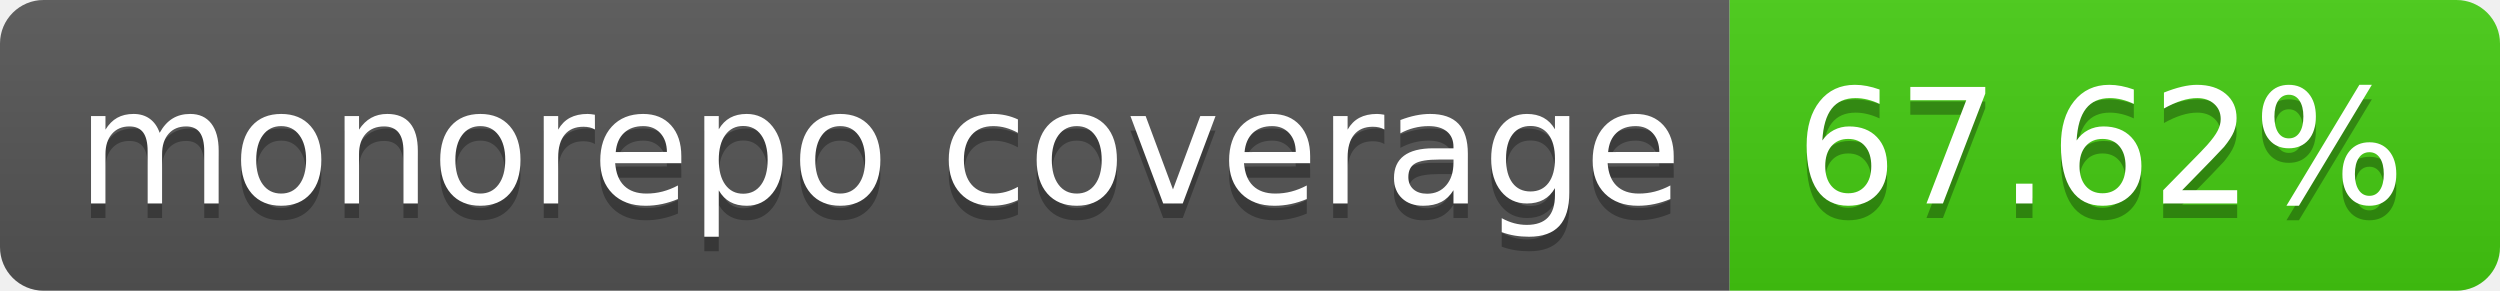
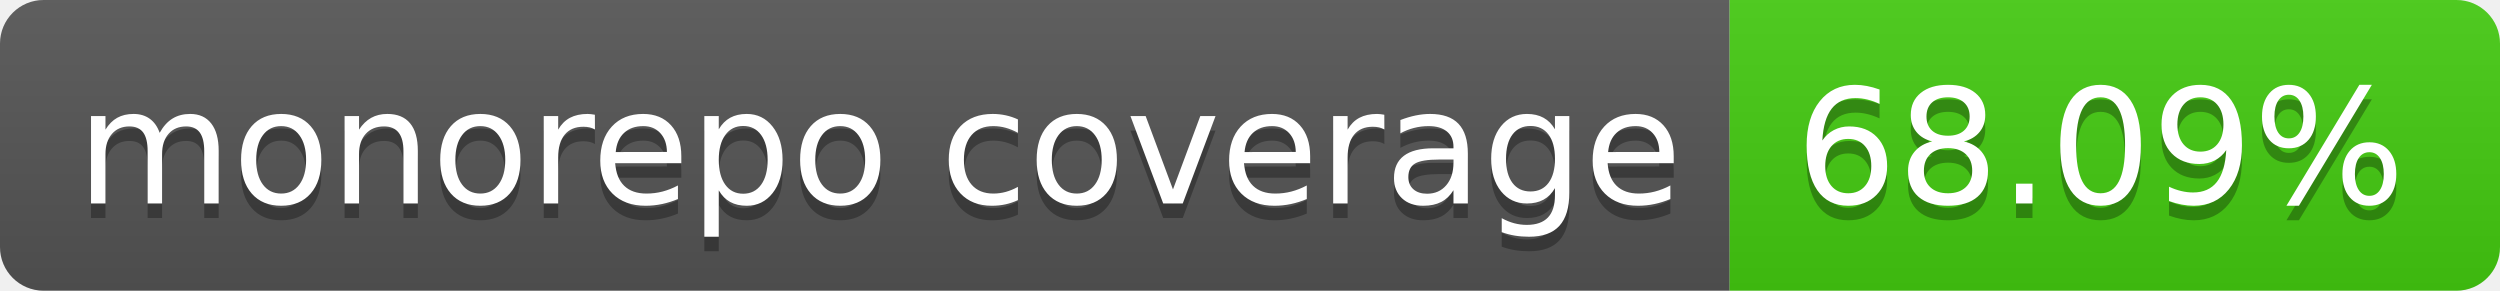
- <svg xmlns="http://www.w3.org/2000/svg" width="172" height="20" role="img" aria-label="monorepo coverage: 67.62%">
+ <svg xmlns="http://www.w3.org/2000/svg" width="172" height="20" role="img" aria-label="monorepo coverage: 68.09%">
  <linearGradient id="s" x2="0" y2="100%">
    <stop offset="0" stop-color="#bbb" stop-opacity=".1" />
    <stop offset="1" stop-opacity=".1" />
  </linearGradient>
  <clipPath id="r">
    <rect width="172" height="20" rx="3" fill="#fff" />
  </clipPath>
  <g clip-path="url(#r)">
    <rect width="119" height="20" fill="#555" />
    <rect x="119" width="53" height="20" fill="#4c1" />
    <rect width="172" height="20" fill="url(#s)" />
  </g>
  <g fill="#fff" text-anchor="middle" font-family="Verdana,Geneva,DejaVu Sans,sans-serif" text-rendering="geometricPrecision" font-size="110">
    <text aria-hidden="true" x="605" y="150" fill="#010101" fill-opacity=".3" transform="scale(.1)" textLength="1090">monorepo coverage</text>
    <text x="605" y="140" transform="scale(.1)" fill="#fff" textLength="1090">monorepo coverage</text>
-     <text aria-hidden="true" x="1445" y="150" fill="#010101" fill-opacity=".3" transform="scale(.1)" textLength="430">67.62%</text>
-     <text x="1445" y="140" transform="scale(.1)" fill="#fff" textLength="430">67.62%</text>
+     <text aria-hidden="true" x="1445" y="150" fill="#010101" fill-opacity=".3" transform="scale(.1)" textLength="430">68.09%</text>
+     <text x="1445" y="140" transform="scale(.1)" fill="#fff" textLength="430">68.09%</text>
  </g>
</svg>
